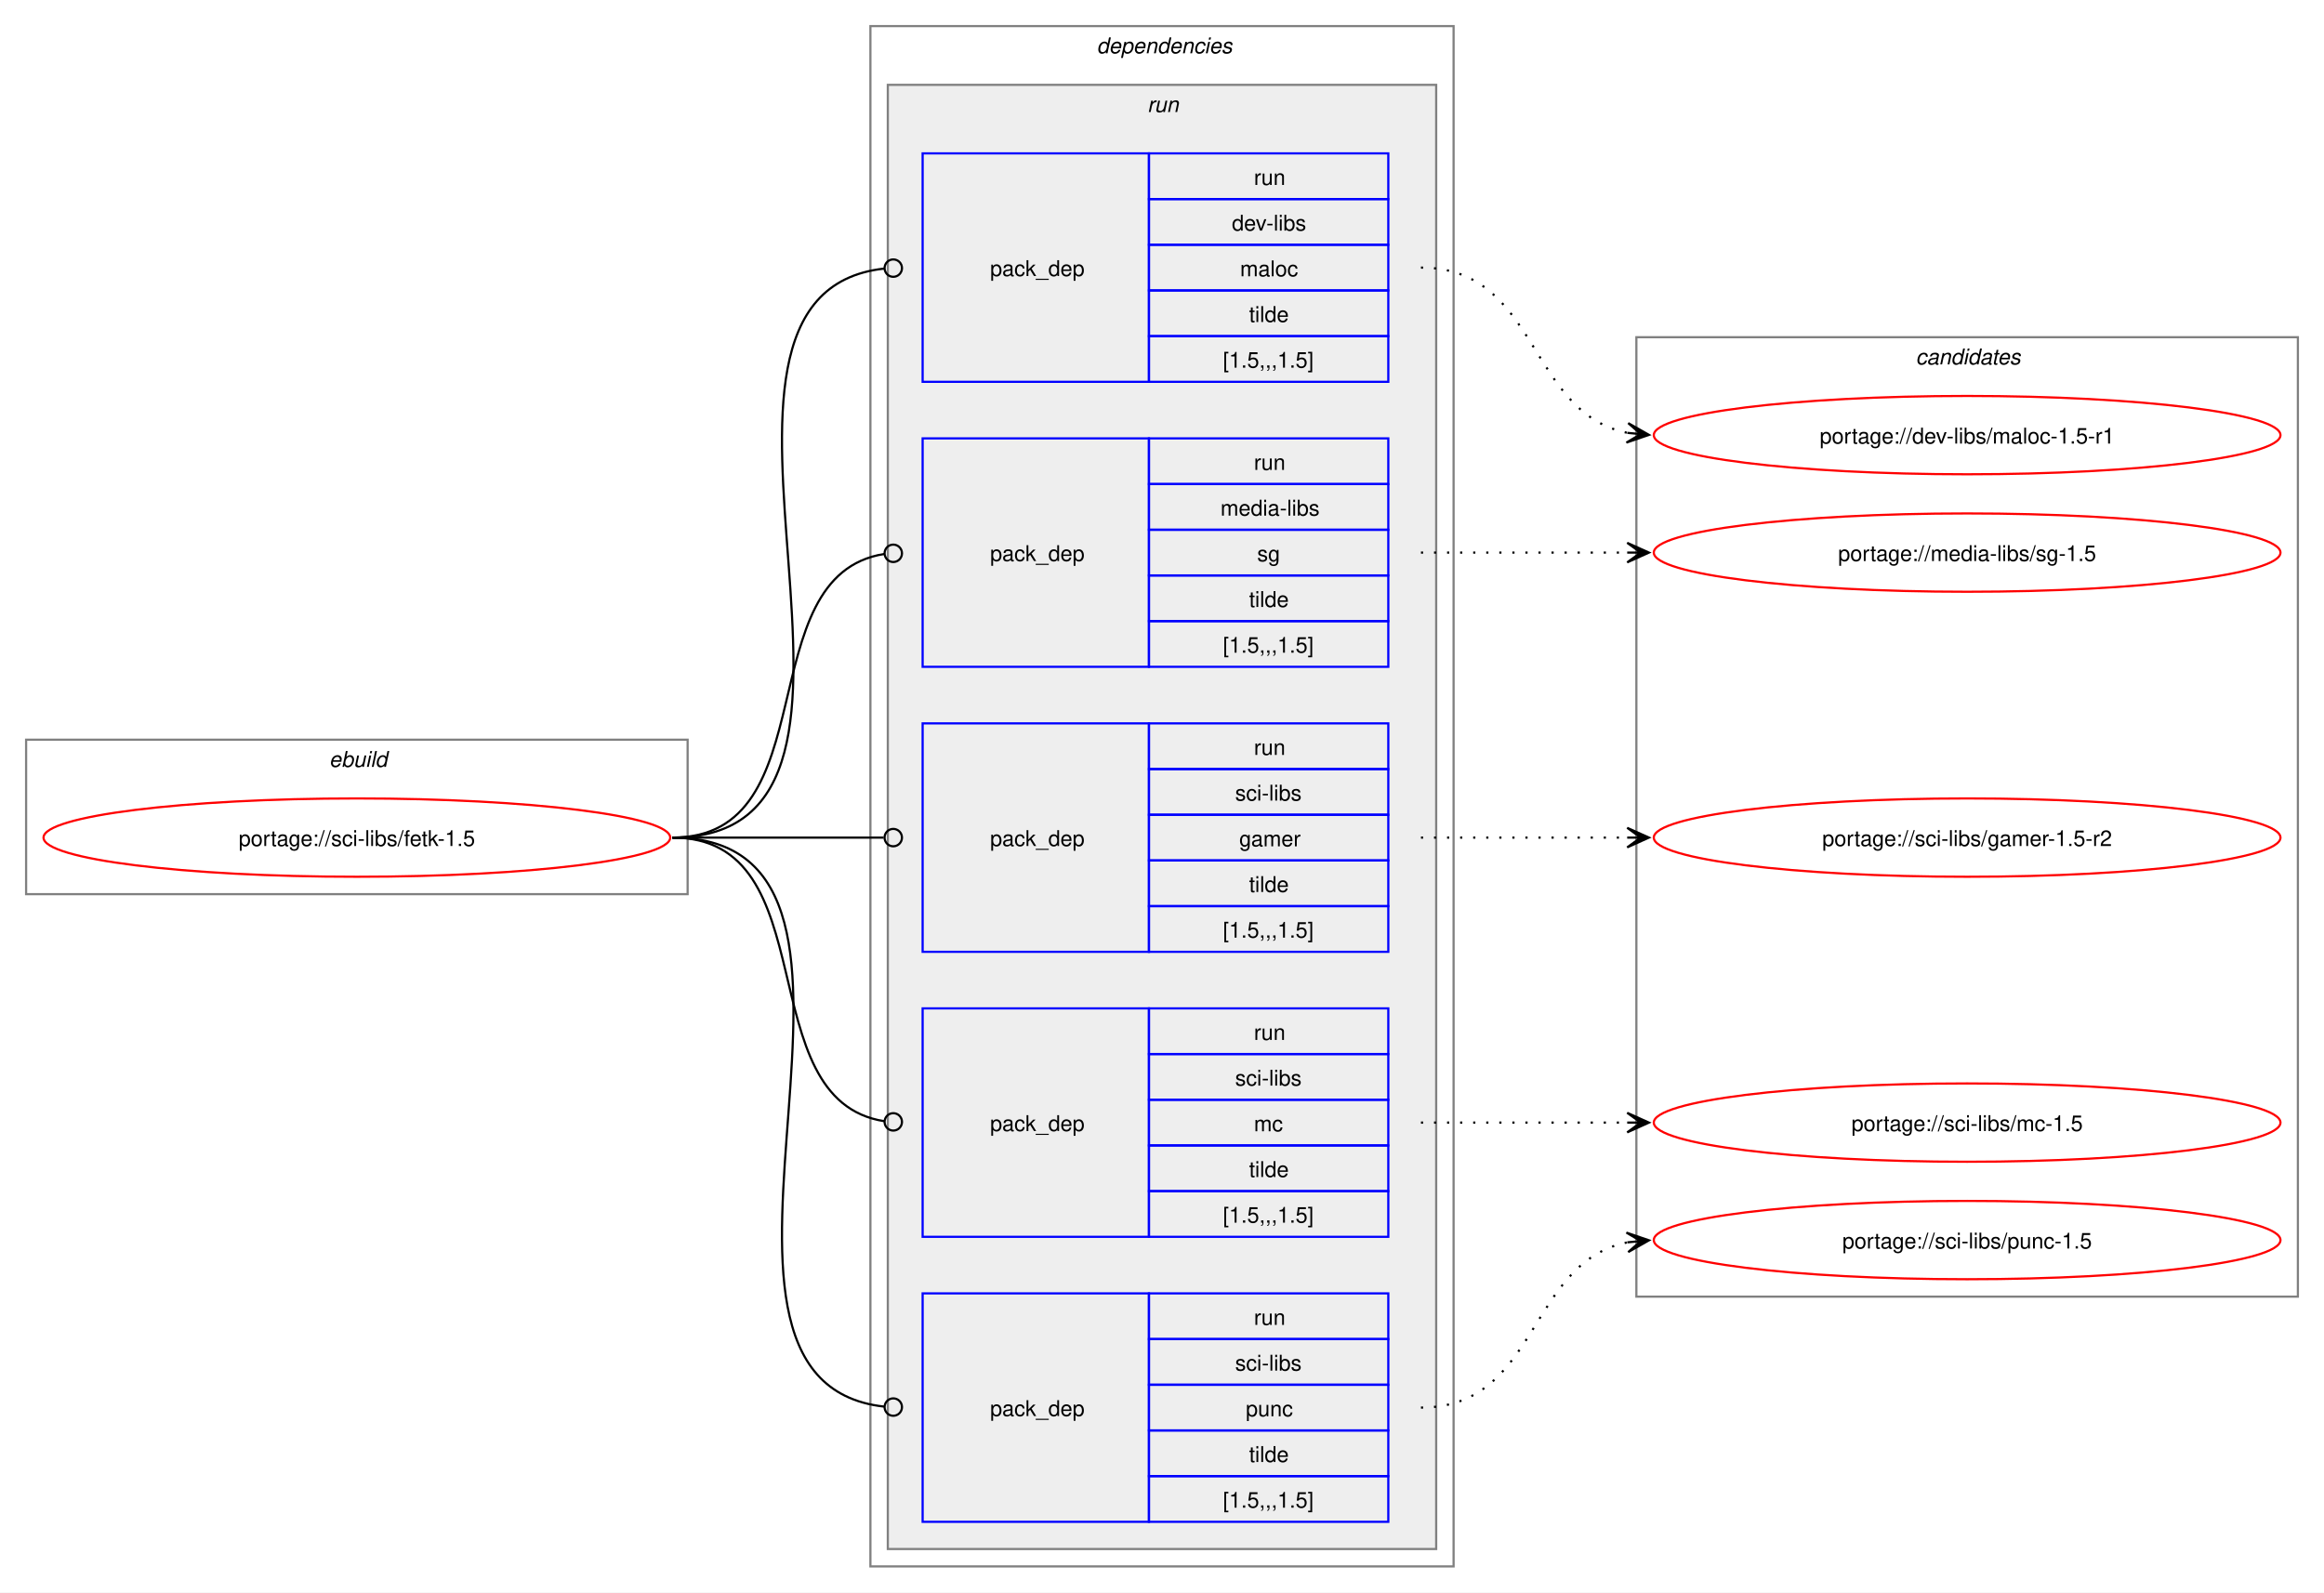
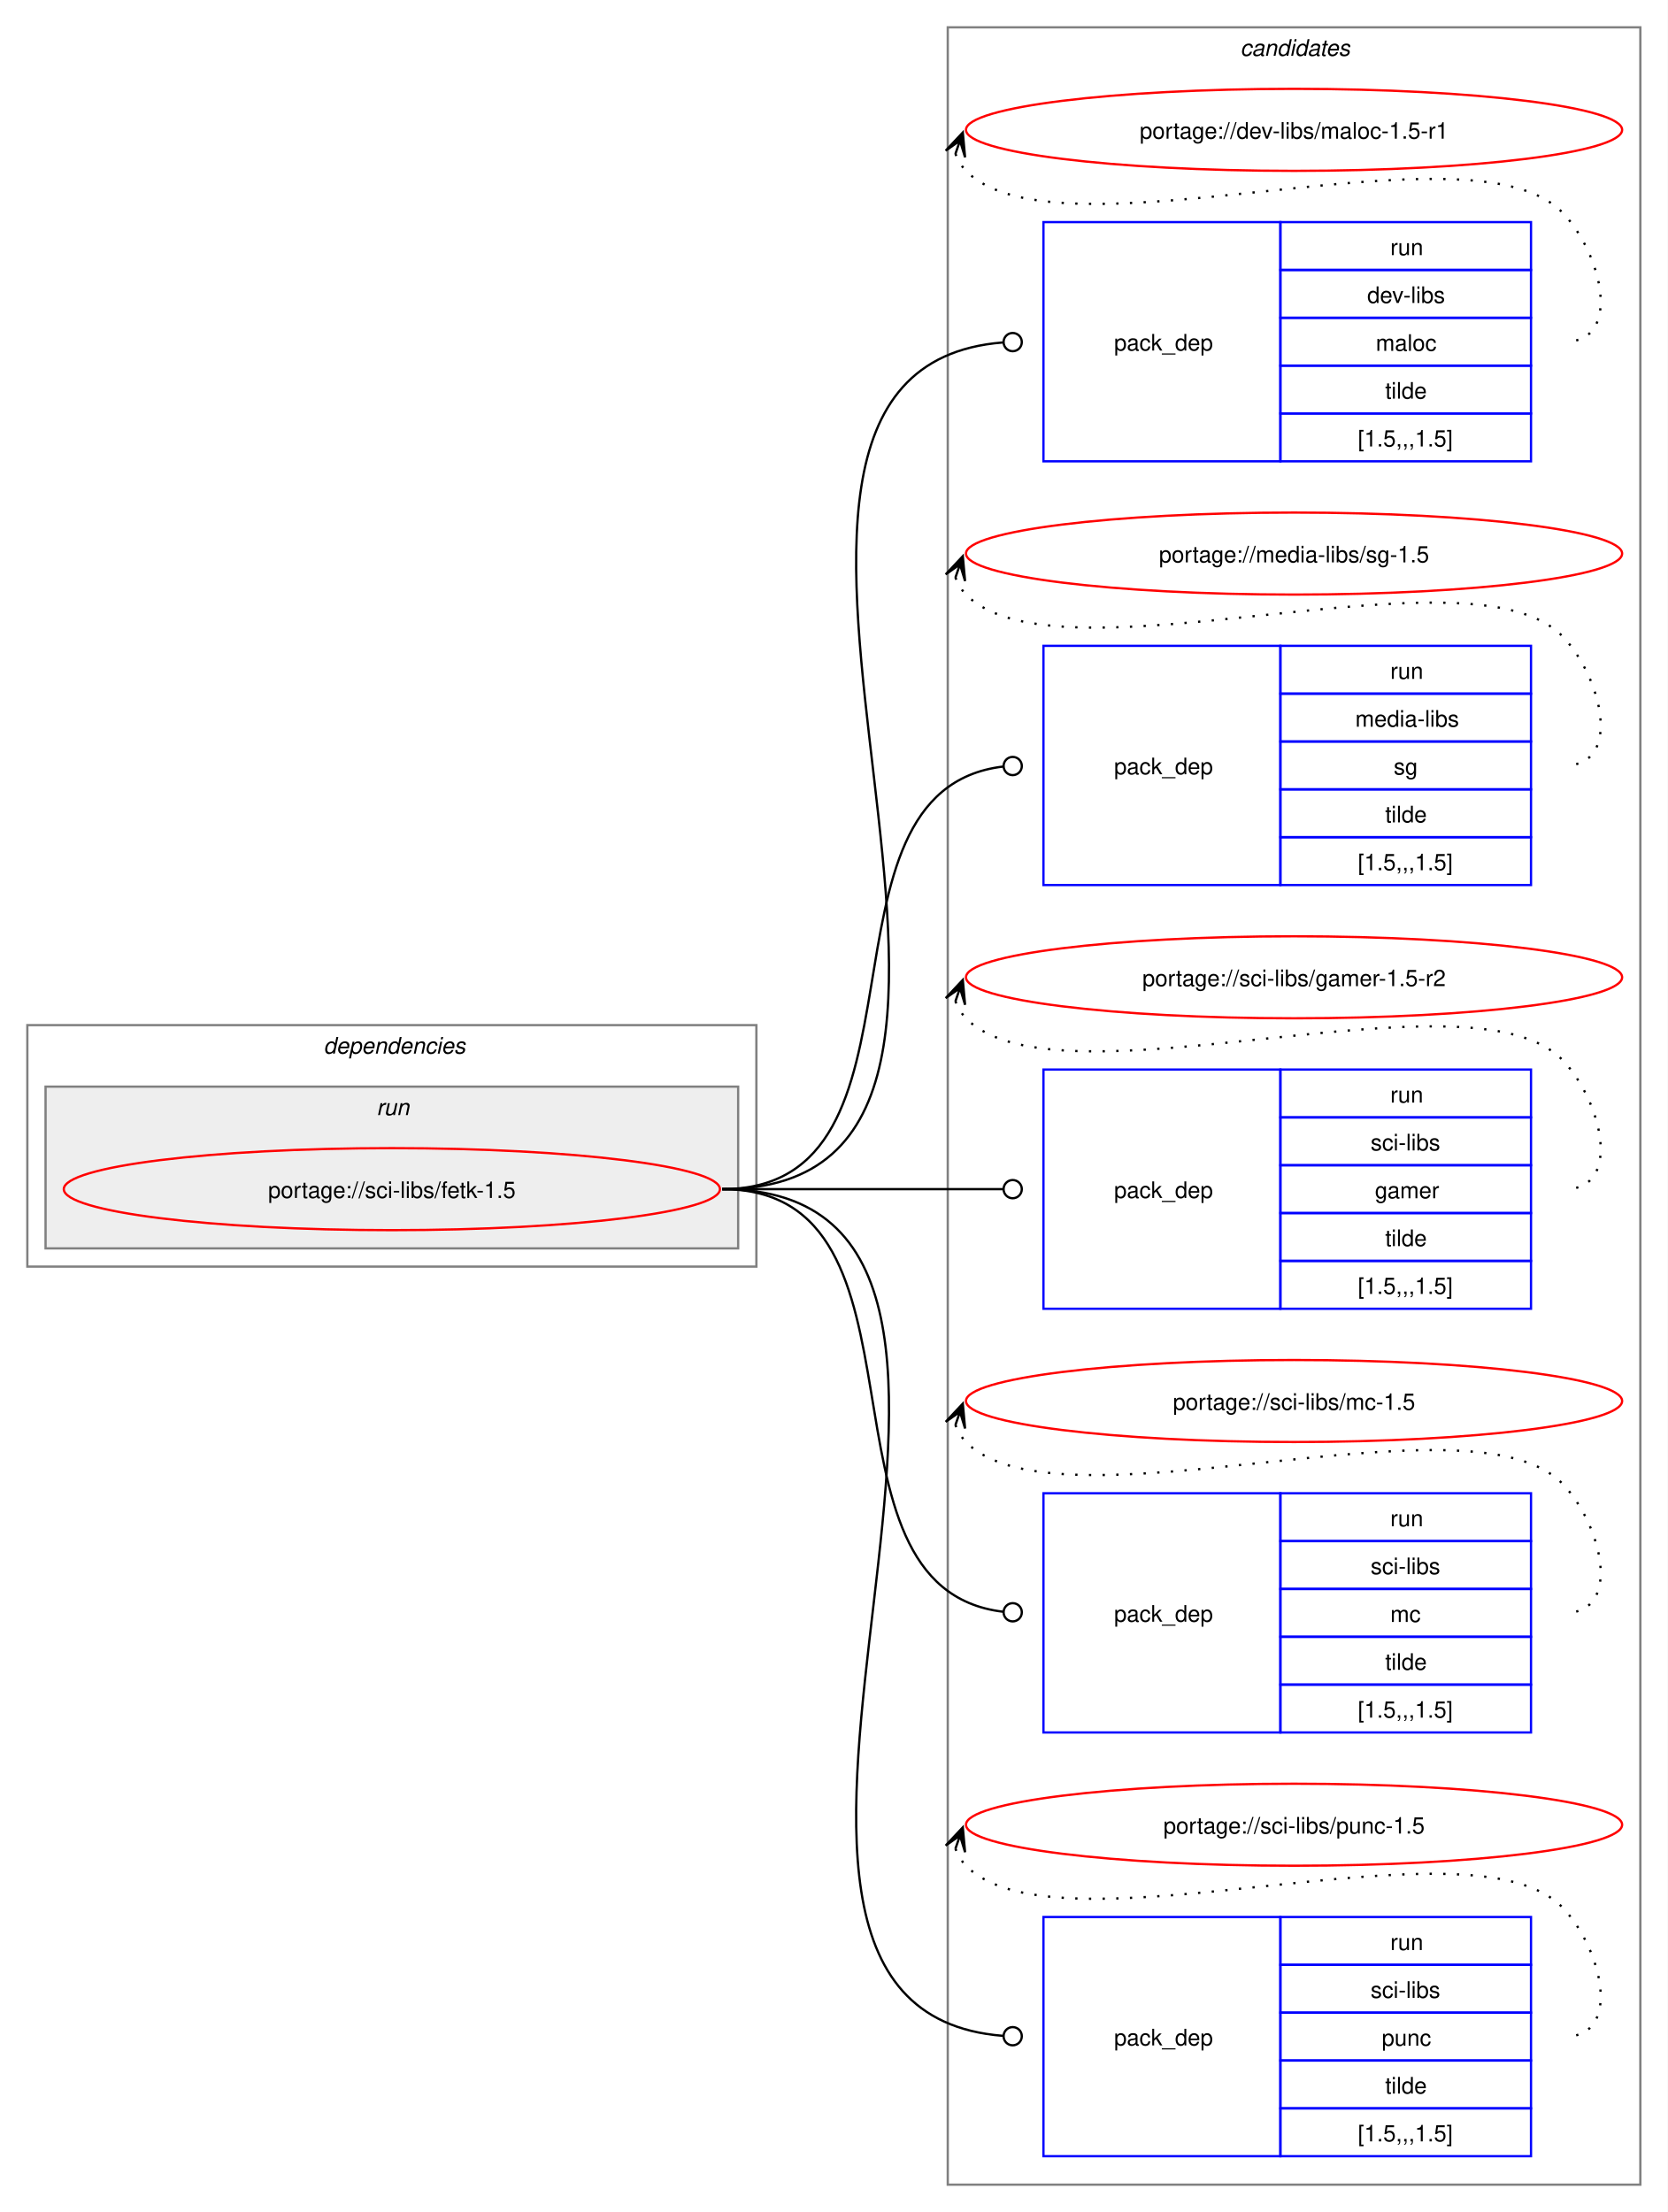
- <svg xmlns="http://www.w3.org/2000/svg" xmlns:xlink="http://www.w3.org/1999/xlink" width="1068pt" height="732pt" viewBox="0.00 0.00 1068.00 732.00">
-   <g id="graph0" class="graph" transform="scale(1 1) rotate(0) translate(4 728)">
-     <polygon fill="white" stroke="none" points="-4,4 -4,-728 1064,-728 1064,4 -4,4" />
-     <g id="clust1" class="cluster">
-       <polygon fill="none" stroke="gray" points="8,-317 8,-388 312,-388 312,-317 8,-317" />
-       <text text-anchor="start" x="147.25" y="-375.5" font-family="Helvetica,sans-Serif" font-style="italic" font-size="10.00">ebuild</text>
+ <svg xmlns="http://www.w3.org/2000/svg" xmlns:xlink="http://www.w3.org/1999/xlink" width="732pt" height="971pt" viewBox="0.00 0.00 732.00 971.00">
+   <g id="graph0" class="graph" transform="scale(1 1) rotate(0) translate(4 967)">
+     <polygon fill="white" stroke="none" points="-4,4 -4,-967 728,-967 728,4 -4,4" />
+     <g id="clust11" class="cluster">
+       <polygon fill="none" stroke="gray" points="412,-8 412,-955 716,-955 716,-8 412,-8" />
+       <text text-anchor="start" x="540.38" y="-942.5" font-family="Helvetica,sans-Serif" font-style="italic" font-size="10.00">candidates</text>
    </g>
    <g id="clust2" class="cluster">
-       <polygon fill="none" stroke="gray" points="396,-8 396,-716 664,-716 664,-8 396,-8" />
-       <text text-anchor="start" x="500" y="-703.5" font-family="Helvetica,sans-Serif" font-style="italic" font-size="10.00">dependencies</text>
+       <polygon fill="none" stroke="gray" points="8,-411 8,-517 328,-517 328,-411 8,-411" />
+       <text text-anchor="start" x="138" y="-504.5" font-family="Helvetica,sans-Serif" font-style="italic" font-size="10.00">dependencies</text>
    </g>
    <g id="clust5" class="cluster">
-       <polygon fill="#eeeeee" stroke="gray" points="404,-16 404,-689 656,-689 656,-16 404,-16" />
-       <text text-anchor="start" x="523.25" y="-676.5" font-family="Helvetica,sans-Serif" font-style="italic" font-size="10.00">run</text>
-     </g>
-     <g id="clust11" class="cluster">
-       <polygon fill="none" stroke="gray" points="748,-132 748,-573 1052,-573 1052,-132 748,-132" />
-       <text text-anchor="start" x="876.38" y="-560.5" font-family="Helvetica,sans-Serif" font-style="italic" font-size="10.00">candidates</text>
+       <polygon fill="#eeeeee" stroke="gray" points="16,-419 16,-490 320,-490 320,-419 16,-419" />
+       <text text-anchor="start" x="161.25" y="-477.5" font-family="Helvetica,sans-Serif" font-style="italic" font-size="10.00">run</text>
    </g>
    <g id="node1" class="node">
      <g id="a_node1">
        <a xlink:href="../sci-libs/fetk-1.5.svg" xlink:title="portage://sci-libs/fetk-1.5">
-           <ellipse fill="none" stroke="red" cx="160" cy="-343" rx="144" ry="18" />
-           <text text-anchor="middle" x="160" y="-339.12" font-family="Helvetica,sans-Serif" font-size="10.00">portage://sci-libs/fetk-1.5</text>
+           <ellipse fill="none" stroke="red" cx="168" cy="-445" rx="144" ry="18" />
+           <text text-anchor="middle" x="168" y="-441.12" font-family="Helvetica,sans-Serif" font-size="10.00">portage://sci-libs/fetk-1.5</text>
        </a>
      </g>
    </g>
    <g id="node2" class="node">
-       <polygon fill="none" stroke="blue" points="420,-552.5 420,-657.5 524,-657.5 524,-552.5 420,-552.5" />
-       <text text-anchor="start" x="451" y="-601.12" font-family="Helvetica,sans-Serif" font-size="10.00">pack_dep</text>
-       <polygon fill="none" stroke="blue" points="524,-636.5 524,-657.5 634,-657.5 634,-636.5 524,-636.5" />
-       <text text-anchor="start" x="572.25" y="-643" font-family="Helvetica,sans-Serif" font-size="10.00">run</text>
-       <polygon fill="none" stroke="blue" points="524,-615.5 524,-636.5 634,-636.5 634,-615.5 524,-615.5" />
-       <text text-anchor="start" x="562.12" y="-622" font-family="Helvetica,sans-Serif" font-size="10.00">dev-libs</text>
-       <polygon fill="none" stroke="blue" points="524,-594.5 524,-615.5 634,-615.5 634,-594.5 524,-594.5" />
-       <text text-anchor="start" x="565.88" y="-601" font-family="Helvetica,sans-Serif" font-size="10.00">maloc</text>
-       <polygon fill="none" stroke="blue" points="524,-573.5 524,-594.5 634,-594.5 634,-573.5 524,-573.5" />
-       <text text-anchor="start" x="570" y="-580" font-family="Helvetica,sans-Serif" font-size="10.00">tilde</text>
-       <polygon fill="none" stroke="blue" points="524,-552.5 524,-573.5 634,-573.5 634,-552.5 524,-552.5" />
-       <text text-anchor="start" x="558" y="-559" font-family="Helvetica,sans-Serif" font-size="10.00">[1.5,,,1.5]</text>
+       <polygon fill="none" stroke="blue" points="454,-764.5 454,-869.5 558,-869.5 558,-764.5 454,-764.5" />
+       <text text-anchor="start" x="485" y="-813.12" font-family="Helvetica,sans-Serif" font-size="10.00">pack_dep</text>
+       <polygon fill="none" stroke="blue" points="558,-848.5 558,-869.5 668,-869.5 668,-848.5 558,-848.5" />
+       <text text-anchor="start" x="606.25" y="-855" font-family="Helvetica,sans-Serif" font-size="10.00">run</text>
+       <polygon fill="none" stroke="blue" points="558,-827.5 558,-848.5 668,-848.5 668,-827.5 558,-827.5" />
+       <text text-anchor="start" x="596.12" y="-834" font-family="Helvetica,sans-Serif" font-size="10.00">dev-libs</text>
+       <polygon fill="none" stroke="blue" points="558,-806.5 558,-827.5 668,-827.5 668,-806.5 558,-806.5" />
+       <text text-anchor="start" x="599.88" y="-813" font-family="Helvetica,sans-Serif" font-size="10.00">maloc</text>
+       <polygon fill="none" stroke="blue" points="558,-785.5 558,-806.5 668,-806.5 668,-785.5 558,-785.5" />
+       <text text-anchor="start" x="604" y="-792" font-family="Helvetica,sans-Serif" font-size="10.00">tilde</text>
+       <polygon fill="none" stroke="blue" points="558,-764.5 558,-785.5 668,-785.5 668,-764.5 558,-764.5" />
+       <text text-anchor="start" x="592" y="-771" font-family="Helvetica,sans-Serif" font-size="10.00">[1.5,,,1.5]</text>
    </g>
    <g id="edge1" class="edge">
-       <path fill="none" stroke="black" d="M305,-343C427.55,-343 292.32,-592.36 402.28,-604.54" />
-       <ellipse fill="none" stroke="black" cx="406.51" cy="-604.76" rx="4" ry="4" />
+       <path fill="none" stroke="black" d="M313,-445C485.35,-445 277.14,-804.04 436.11,-816.66" />
+       <ellipse fill="none" stroke="black" cx="440.5" cy="-816.83" rx="4" ry="4" />
    </g>
    <g id="node3" class="node">
-       <polygon fill="none" stroke="blue" points="420,-421.5 420,-526.5 524,-526.5 524,-421.5 420,-421.5" />
-       <text text-anchor="start" x="451" y="-470.12" font-family="Helvetica,sans-Serif" font-size="10.00">pack_dep</text>
-       <polygon fill="none" stroke="blue" points="524,-505.5 524,-526.5 634,-526.5 634,-505.5 524,-505.5" />
-       <text text-anchor="start" x="572.25" y="-512" font-family="Helvetica,sans-Serif" font-size="10.00">run</text>
-       <polygon fill="none" stroke="blue" points="524,-484.5 524,-505.5 634,-505.5 634,-484.5 524,-484.5" />
-       <text text-anchor="start" x="556.88" y="-491" font-family="Helvetica,sans-Serif" font-size="10.00">media-libs</text>
-       <polygon fill="none" stroke="blue" points="524,-463.5 524,-484.5 634,-484.5 634,-463.5 524,-463.5" />
-       <text text-anchor="start" x="573.75" y="-470" font-family="Helvetica,sans-Serif" font-size="10.00">sg</text>
-       <polygon fill="none" stroke="blue" points="524,-442.5 524,-463.5 634,-463.5 634,-442.5 524,-442.5" />
-       <text text-anchor="start" x="570" y="-449" font-family="Helvetica,sans-Serif" font-size="10.00">tilde</text>
-       <polygon fill="none" stroke="blue" points="524,-421.5 524,-442.5 634,-442.5 634,-421.5 524,-421.5" />
-       <text text-anchor="start" x="558" y="-428" font-family="Helvetica,sans-Serif" font-size="10.00">[1.5,,,1.5]</text>
+       <polygon fill="none" stroke="blue" points="454,-578.5 454,-683.5 558,-683.5 558,-578.5 454,-578.5" />
+       <text text-anchor="start" x="485" y="-627.12" font-family="Helvetica,sans-Serif" font-size="10.00">pack_dep</text>
+       <polygon fill="none" stroke="blue" points="558,-662.5 558,-683.5 668,-683.5 668,-662.5 558,-662.5" />
+       <text text-anchor="start" x="606.25" y="-669" font-family="Helvetica,sans-Serif" font-size="10.00">run</text>
+       <polygon fill="none" stroke="blue" points="558,-641.5 558,-662.5 668,-662.5 668,-641.5 558,-641.5" />
+       <text text-anchor="start" x="590.88" y="-648" font-family="Helvetica,sans-Serif" font-size="10.00">media-libs</text>
+       <polygon fill="none" stroke="blue" points="558,-620.5 558,-641.5 668,-641.5 668,-620.5 558,-620.5" />
+       <text text-anchor="start" x="607.75" y="-627" font-family="Helvetica,sans-Serif" font-size="10.00">sg</text>
+       <polygon fill="none" stroke="blue" points="558,-599.5 558,-620.5 668,-620.5 668,-599.5 558,-599.5" />
+       <text text-anchor="start" x="604" y="-606" font-family="Helvetica,sans-Serif" font-size="10.00">tilde</text>
+       <polygon fill="none" stroke="blue" points="558,-578.5 558,-599.5 668,-599.5 668,-578.5 558,-578.5" />
+       <text text-anchor="start" x="592" y="-585" font-family="Helvetica,sans-Serif" font-size="10.00">[1.5,,,1.5]</text>
    </g>
    <g id="edge2" class="edge">
-       <path fill="none" stroke="black" d="M305,-343C376.82,-343 339.5,-463.47 402.37,-473.36" />
-       <ellipse fill="none" stroke="black" cx="406.51" cy="-473.67" rx="4" ry="4" />
+       <path fill="none" stroke="black" d="M313,-445C411.3,-445 347.76,-619.91 436.26,-630.5" />
+       <ellipse fill="none" stroke="black" cx="440.51" cy="-630.74" rx="4" ry="4" />
    </g>
    <g id="node4" class="node">
-       <polygon fill="none" stroke="blue" points="420,-290.5 420,-395.5 524,-395.5 524,-290.5 420,-290.5" />
-       <text text-anchor="start" x="451" y="-339.12" font-family="Helvetica,sans-Serif" font-size="10.00">pack_dep</text>
-       <polygon fill="none" stroke="blue" points="524,-374.5 524,-395.5 634,-395.5 634,-374.5 524,-374.5" />
-       <text text-anchor="start" x="572.25" y="-381" font-family="Helvetica,sans-Serif" font-size="10.00">run</text>
-       <polygon fill="none" stroke="blue" points="524,-353.5 524,-374.5 634,-374.5 634,-353.5 524,-353.5" />
-       <text text-anchor="start" x="563.62" y="-360" font-family="Helvetica,sans-Serif" font-size="10.00">sci-libs</text>
-       <polygon fill="none" stroke="blue" points="524,-332.5 524,-353.5 634,-353.5 634,-332.5 524,-332.5" />
-       <text text-anchor="start" x="565.5" y="-339" font-family="Helvetica,sans-Serif" font-size="10.00">gamer</text>
-       <polygon fill="none" stroke="blue" points="524,-311.5 524,-332.5 634,-332.5 634,-311.5 524,-311.5" />
-       <text text-anchor="start" x="570" y="-318" font-family="Helvetica,sans-Serif" font-size="10.00">tilde</text>
-       <polygon fill="none" stroke="blue" points="524,-290.5 524,-311.5 634,-311.5 634,-290.5 524,-290.5" />
-       <text text-anchor="start" x="558" y="-297" font-family="Helvetica,sans-Serif" font-size="10.00">[1.5,,,1.5]</text>
+       <polygon fill="none" stroke="blue" points="454,-392.5 454,-497.5 558,-497.5 558,-392.5 454,-392.5" />
+       <text text-anchor="start" x="485" y="-441.12" font-family="Helvetica,sans-Serif" font-size="10.00">pack_dep</text>
+       <polygon fill="none" stroke="blue" points="558,-476.5 558,-497.5 668,-497.5 668,-476.5 558,-476.5" />
+       <text text-anchor="start" x="606.25" y="-483" font-family="Helvetica,sans-Serif" font-size="10.00">run</text>
+       <polygon fill="none" stroke="blue" points="558,-455.5 558,-476.5 668,-476.5 668,-455.5 558,-455.5" />
+       <text text-anchor="start" x="597.62" y="-462" font-family="Helvetica,sans-Serif" font-size="10.00">sci-libs</text>
+       <polygon fill="none" stroke="blue" points="558,-434.5 558,-455.5 668,-455.5 668,-434.5 558,-434.5" />
+       <text text-anchor="start" x="599.5" y="-441" font-family="Helvetica,sans-Serif" font-size="10.00">gamer</text>
+       <polygon fill="none" stroke="blue" points="558,-413.5 558,-434.5 668,-434.5 668,-413.5 558,-413.5" />
+       <text text-anchor="start" x="604" y="-420" font-family="Helvetica,sans-Serif" font-size="10.00">tilde</text>
+       <polygon fill="none" stroke="blue" points="558,-392.5 558,-413.5 668,-413.5 668,-392.5 558,-392.5" />
+       <text text-anchor="start" x="592" y="-399" font-family="Helvetica,sans-Serif" font-size="10.00">[1.5,,,1.5]</text>
    </g>
    <g id="edge3" class="edge">
-       <path fill="none" stroke="black" d="M305,-343C348.98,-343 362.17,-343 402.06,-343" />
-       <ellipse fill="none" stroke="black" cx="406.5" cy="-343" rx="4" ry="4" />
+       <path fill="none" stroke="black" d="M313,-445C368.57,-445 384.66,-445 436.07,-445" />
+       <ellipse fill="none" stroke="black" cx="440.5" cy="-445" rx="4" ry="4" />
    </g>
    <g id="node5" class="node">
-       <polygon fill="none" stroke="blue" points="420,-159.5 420,-264.5 524,-264.5 524,-159.5 420,-159.5" />
-       <text text-anchor="start" x="451" y="-208.12" font-family="Helvetica,sans-Serif" font-size="10.00">pack_dep</text>
-       <polygon fill="none" stroke="blue" points="524,-243.5 524,-264.5 634,-264.5 634,-243.5 524,-243.5" />
-       <text text-anchor="start" x="572.25" y="-250" font-family="Helvetica,sans-Serif" font-size="10.00">run</text>
-       <polygon fill="none" stroke="blue" points="524,-222.5 524,-243.5 634,-243.5 634,-222.5 524,-222.5" />
-       <text text-anchor="start" x="563.62" y="-229" font-family="Helvetica,sans-Serif" font-size="10.00">sci-libs</text>
-       <polygon fill="none" stroke="blue" points="524,-201.5 524,-222.5 634,-222.5 634,-201.5 524,-201.5" />
-       <text text-anchor="start" x="572.25" y="-208" font-family="Helvetica,sans-Serif" font-size="10.00">mc</text>
-       <polygon fill="none" stroke="blue" points="524,-180.5 524,-201.5 634,-201.5 634,-180.5 524,-180.5" />
-       <text text-anchor="start" x="570" y="-187" font-family="Helvetica,sans-Serif" font-size="10.00">tilde</text>
-       <polygon fill="none" stroke="blue" points="524,-159.5 524,-180.5 634,-180.5 634,-159.5 524,-159.5" />
-       <text text-anchor="start" x="558" y="-166" font-family="Helvetica,sans-Serif" font-size="10.00">[1.5,,,1.5]</text>
+       <polygon fill="none" stroke="blue" points="454,-206.5 454,-311.5 558,-311.5 558,-206.5 454,-206.5" />
+       <text text-anchor="start" x="485" y="-255.12" font-family="Helvetica,sans-Serif" font-size="10.00">pack_dep</text>
+       <polygon fill="none" stroke="blue" points="558,-290.5 558,-311.5 668,-311.5 668,-290.5 558,-290.5" />
+       <text text-anchor="start" x="606.25" y="-297" font-family="Helvetica,sans-Serif" font-size="10.00">run</text>
+       <polygon fill="none" stroke="blue" points="558,-269.5 558,-290.5 668,-290.5 668,-269.5 558,-269.5" />
+       <text text-anchor="start" x="597.62" y="-276" font-family="Helvetica,sans-Serif" font-size="10.00">sci-libs</text>
+       <polygon fill="none" stroke="blue" points="558,-248.5 558,-269.5 668,-269.5 668,-248.5 558,-248.5" />
+       <text text-anchor="start" x="606.25" y="-255" font-family="Helvetica,sans-Serif" font-size="10.00">mc</text>
+       <polygon fill="none" stroke="blue" points="558,-227.5 558,-248.5 668,-248.5 668,-227.5 558,-227.5" />
+       <text text-anchor="start" x="604" y="-234" font-family="Helvetica,sans-Serif" font-size="10.00">tilde</text>
+       <polygon fill="none" stroke="blue" points="558,-206.5 558,-227.5 668,-227.5 668,-206.5 558,-206.5" />
+       <text text-anchor="start" x="592" y="-213" font-family="Helvetica,sans-Serif" font-size="10.00">[1.5,,,1.5]</text>
    </g>
    <g id="edge4" class="edge">
-       <path fill="none" stroke="black" d="M305,-343C376.82,-343 339.5,-222.53 402.37,-212.64" />
-       <ellipse fill="none" stroke="black" cx="406.51" cy="-212.33" rx="4" ry="4" />
+       <path fill="none" stroke="black" d="M313,-445C411.3,-445 347.76,-270.09 436.26,-259.5" />
+       <ellipse fill="none" stroke="black" cx="440.51" cy="-259.26" rx="4" ry="4" />
    </g>
    <g id="node6" class="node">
-       <polygon fill="none" stroke="blue" points="420,-28.5 420,-133.5 524,-133.5 524,-28.5 420,-28.5" />
-       <text text-anchor="start" x="451" y="-77.12" font-family="Helvetica,sans-Serif" font-size="10.00">pack_dep</text>
-       <polygon fill="none" stroke="blue" points="524,-112.5 524,-133.5 634,-133.5 634,-112.5 524,-112.5" />
-       <text text-anchor="start" x="572.25" y="-119" font-family="Helvetica,sans-Serif" font-size="10.00">run</text>
-       <polygon fill="none" stroke="blue" points="524,-91.5 524,-112.5 634,-112.5 634,-91.5 524,-91.5" />
-       <text text-anchor="start" x="563.62" y="-98" font-family="Helvetica,sans-Serif" font-size="10.00">sci-libs</text>
-       <polygon fill="none" stroke="blue" points="524,-70.5 524,-91.5 634,-91.5 634,-70.5 524,-70.5" />
-       <text text-anchor="start" x="568.5" y="-77" font-family="Helvetica,sans-Serif" font-size="10.00">punc</text>
-       <polygon fill="none" stroke="blue" points="524,-49.5 524,-70.5 634,-70.5 634,-49.5 524,-49.5" />
-       <text text-anchor="start" x="570" y="-56" font-family="Helvetica,sans-Serif" font-size="10.00">tilde</text>
-       <polygon fill="none" stroke="blue" points="524,-28.5 524,-49.5 634,-49.5 634,-28.5 524,-28.5" />
-       <text text-anchor="start" x="558" y="-35" font-family="Helvetica,sans-Serif" font-size="10.00">[1.5,,,1.5]</text>
+       <polygon fill="none" stroke="blue" points="454,-20.5 454,-125.5 558,-125.5 558,-20.5 454,-20.5" />
+       <text text-anchor="start" x="485" y="-69.12" font-family="Helvetica,sans-Serif" font-size="10.00">pack_dep</text>
+       <polygon fill="none" stroke="blue" points="558,-104.5 558,-125.5 668,-125.5 668,-104.5 558,-104.5" />
+       <text text-anchor="start" x="606.25" y="-111" font-family="Helvetica,sans-Serif" font-size="10.00">run</text>
+       <polygon fill="none" stroke="blue" points="558,-83.5 558,-104.5 668,-104.5 668,-83.5 558,-83.5" />
+       <text text-anchor="start" x="597.62" y="-90" font-family="Helvetica,sans-Serif" font-size="10.00">sci-libs</text>
+       <polygon fill="none" stroke="blue" points="558,-62.5 558,-83.5 668,-83.5 668,-62.5 558,-62.5" />
+       <text text-anchor="start" x="602.5" y="-69" font-family="Helvetica,sans-Serif" font-size="10.00">punc</text>
+       <polygon fill="none" stroke="blue" points="558,-41.5 558,-62.5 668,-62.5 668,-41.5 558,-41.5" />
+       <text text-anchor="start" x="604" y="-48" font-family="Helvetica,sans-Serif" font-size="10.00">tilde</text>
+       <polygon fill="none" stroke="blue" points="558,-20.5 558,-41.5 668,-41.5 668,-20.5 558,-20.5" />
+       <text text-anchor="start" x="592" y="-27" font-family="Helvetica,sans-Serif" font-size="10.00">[1.5,,,1.5]</text>
    </g>
    <g id="edge5" class="edge">
-       <path fill="none" stroke="black" d="M305,-343C427.55,-343 292.32,-93.64 402.28,-81.46" />
-       <ellipse fill="none" stroke="black" cx="406.51" cy="-81.24" rx="4" ry="4" />
+       <path fill="none" stroke="black" d="M313,-445C485.35,-445 277.14,-85.96 436.11,-73.34" />
+       <ellipse fill="none" stroke="black" cx="440.5" cy="-73.17" rx="4" ry="4" />
    </g>
    <g id="node7" class="node">
      <g id="a_node7">
        <a xlink:href="../dev-libs/maloc-1.5-r1.svg" xlink:title="portage://dev-libs/maloc-1.5-r1">
-           <ellipse fill="none" stroke="red" cx="900" cy="-528" rx="144" ry="18" />
-           <text text-anchor="middle" x="900" y="-524.12" font-family="Helvetica,sans-Serif" font-size="10.00">portage://dev-libs/maloc-1.5-r1</text>
+           <ellipse fill="none" stroke="red" cx="564" cy="-910" rx="144" ry="18" />
+           <text text-anchor="middle" x="564" y="-906.12" font-family="Helvetica,sans-Serif" font-size="10.00">portage://dev-libs/maloc-1.5-r1</text>
        </a>
      </g>
    </g>
    <g id="edge6" class="edge">
-       <path fill="none" stroke="black" stroke-dasharray="1,5" d="M649,-605C703.25,-605 697.88,-538.17 743.98,-529.03" />
-       <polygon fill="black" stroke="black" points="753.79,-528.11 744.25,-533.52 750.02,-528.47 743.83,-529.04 743.83,-529.04 743.83,-529.04 750.02,-528.47 743.41,-524.56 753.79,-528.11" />
+       <path fill="none" stroke="black" stroke-dasharray="1,5" d="M415.37,-899.45C416.4,-896.7 418.07,-893.96 420,-892 460.96,-850.42 641.83,-915.85 682,-873.5 699.28,-855.28 708.12,-817 683,-817" />
+       <polygon fill="black" stroke="black" points="418.6,-908.85 411.09,-900.86 417.37,-905.27 415.34,-899.39 415.34,-899.39 415.34,-899.39 417.37,-905.27 419.6,-897.93 418.6,-908.85" />
    </g>
    <g id="node8" class="node">
      <g id="a_node8">
        <a xlink:href="../media-libs/sg-1.5.svg" xlink:title="portage://media-libs/sg-1.5">
-           <ellipse fill="none" stroke="red" cx="900" cy="-474" rx="144" ry="18" />
-           <text text-anchor="middle" x="900" y="-470.12" font-family="Helvetica,sans-Serif" font-size="10.00">portage://media-libs/sg-1.5</text>
+           <ellipse fill="none" stroke="red" cx="564" cy="-724" rx="144" ry="18" />
+           <text text-anchor="middle" x="564" y="-720.12" font-family="Helvetica,sans-Serif" font-size="10.00">portage://media-libs/sg-1.5</text>
        </a>
      </g>
    </g>
    <g id="edge7" class="edge">
-       <path fill="none" stroke="black" stroke-dasharray="1,5" d="M649,-474C692.25,-474 705.72,-474 744.08,-474" />
-       <polygon fill="black" stroke="black" points="753.78,-474 743.78,-478.5 750,-474 743.78,-474 743.78,-474 743.78,-474 750,-474 743.78,-469.5 753.78,-474" />
+       <path fill="none" stroke="black" stroke-dasharray="1,5" d="M415.37,-713.45C416.4,-710.7 418.07,-707.96 420,-706 460.96,-664.42 641.83,-729.85 682,-687.5 699.28,-669.28 708.12,-631 683,-631" />
+       <polygon fill="black" stroke="black" points="418.6,-722.85 411.09,-714.86 417.37,-719.27 415.34,-713.39 415.34,-713.39 415.34,-713.39 417.37,-719.27 419.6,-711.93 418.6,-722.85" />
    </g>
    <g id="node9" class="node">
      <g id="a_node9">
        <a xlink:href="../sci-libs/gamer-1.5-r2.svg" xlink:title="portage://sci-libs/gamer-1.5-r2">
-           <ellipse fill="none" stroke="red" cx="900" cy="-343" rx="144" ry="18" />
-           <text text-anchor="middle" x="900" y="-339.12" font-family="Helvetica,sans-Serif" font-size="10.00">portage://sci-libs/gamer-1.5-r2</text>
+           <ellipse fill="none" stroke="red" cx="564" cy="-538" rx="144" ry="18" />
+           <text text-anchor="middle" x="564" y="-534.12" font-family="Helvetica,sans-Serif" font-size="10.00">portage://sci-libs/gamer-1.5-r2</text>
        </a>
      </g>
    </g>
    <g id="edge8" class="edge">
-       <path fill="none" stroke="black" stroke-dasharray="1,5" d="M649,-343C692.25,-343 705.72,-343 744.08,-343" />
-       <polygon fill="black" stroke="black" points="753.78,-343 743.78,-347.5 750,-343 743.78,-343 743.78,-343 743.78,-343 750,-343 743.78,-338.5 753.78,-343" />
+       <path fill="none" stroke="black" stroke-dasharray="1,5" d="M415.37,-527.45C416.4,-524.7 418.07,-521.96 420,-520 460.96,-478.42 641.83,-543.85 682,-501.5 699.28,-483.28 708.12,-445 683,-445" />
+       <polygon fill="black" stroke="black" points="418.6,-536.85 411.09,-528.86 417.37,-533.27 415.34,-527.39 415.34,-527.39 415.34,-527.39 417.37,-533.27 419.6,-525.93 418.6,-536.85" />
    </g>
    <g id="node10" class="node">
      <g id="a_node10">
        <a xlink:href="../sci-libs/mc-1.5.svg" xlink:title="portage://sci-libs/mc-1.5">
-           <ellipse fill="none" stroke="red" cx="900" cy="-212" rx="144" ry="18" />
-           <text text-anchor="middle" x="900" y="-208.12" font-family="Helvetica,sans-Serif" font-size="10.00">portage://sci-libs/mc-1.5</text>
+           <ellipse fill="none" stroke="red" cx="564" cy="-352" rx="144" ry="18" />
+           <text text-anchor="middle" x="564" y="-348.12" font-family="Helvetica,sans-Serif" font-size="10.00">portage://sci-libs/mc-1.5</text>
        </a>
      </g>
    </g>
    <g id="edge9" class="edge">
-       <path fill="none" stroke="black" stroke-dasharray="1,5" d="M649,-212C692.25,-212 705.72,-212 744.08,-212" />
-       <polygon fill="black" stroke="black" points="753.78,-212 743.78,-216.5 750,-212 743.78,-212 743.78,-212 743.78,-212 750,-212 743.78,-207.5 753.78,-212" />
+       <path fill="none" stroke="black" stroke-dasharray="1,5" d="M415.37,-341.45C416.4,-338.7 418.07,-335.96 420,-334 460.96,-292.42 641.83,-357.85 682,-315.5 699.28,-297.28 708.12,-259 683,-259" />
+       <polygon fill="black" stroke="black" points="418.6,-350.85 411.09,-342.86 417.37,-347.27 415.34,-341.39 415.34,-341.39 415.34,-341.39 417.37,-347.27 419.6,-339.93 418.6,-350.85" />
    </g>
    <g id="node11" class="node">
      <g id="a_node11">
        <a xlink:href="../sci-libs/punc-1.5.svg" xlink:title="portage://sci-libs/punc-1.5">
-           <ellipse fill="none" stroke="red" cx="900" cy="-158" rx="144" ry="18" />
-           <text text-anchor="middle" x="900" y="-154.12" font-family="Helvetica,sans-Serif" font-size="10.00">portage://sci-libs/punc-1.5</text>
+           <ellipse fill="none" stroke="red" cx="564" cy="-166" rx="144" ry="18" />
+           <text text-anchor="middle" x="564" y="-162.12" font-family="Helvetica,sans-Serif" font-size="10.00">portage://sci-libs/punc-1.5</text>
        </a>
      </g>
    </g>
    <g id="edge10" class="edge">
-       <path fill="none" stroke="black" stroke-dasharray="1,5" d="M649,-81C703.25,-81 697.88,-147.83 743.98,-156.97" />
-       <polygon fill="black" stroke="black" points="753.79,-157.89 743.41,-161.44 750.02,-157.53 743.83,-156.96 743.83,-156.96 743.83,-156.96 750.02,-157.53 744.25,-152.48 753.79,-157.89" />
+       <path fill="none" stroke="black" stroke-dasharray="1,5" d="M415.37,-155.45C416.4,-152.7 418.07,-149.96 420,-148 460.96,-106.42 641.83,-171.85 682,-129.5 699.28,-111.28 708.12,-73 683,-73" />
+       <polygon fill="black" stroke="black" points="418.6,-164.85 411.09,-156.86 417.37,-161.27 415.34,-155.39 415.34,-155.39 415.34,-155.39 417.37,-161.27 419.6,-153.93 418.6,-164.85" />
    </g>
  </g>
</svg>
